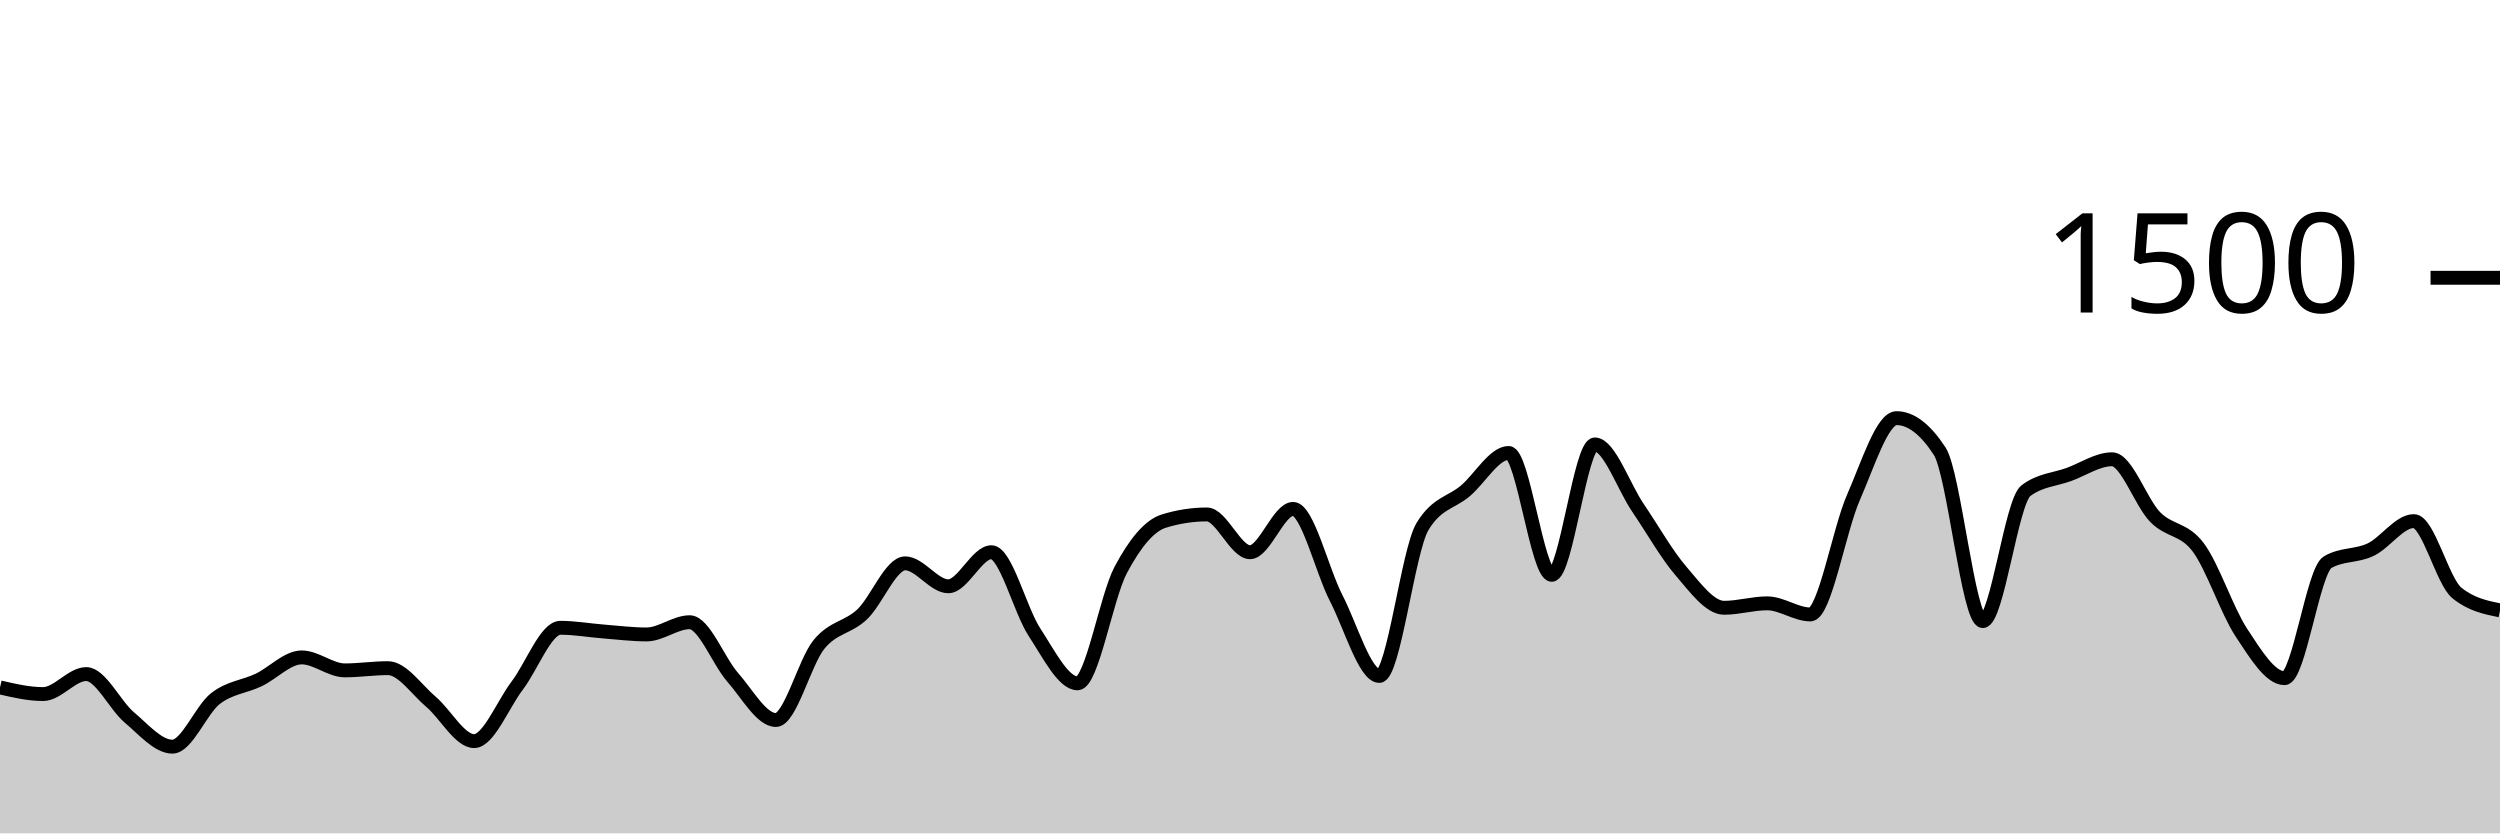
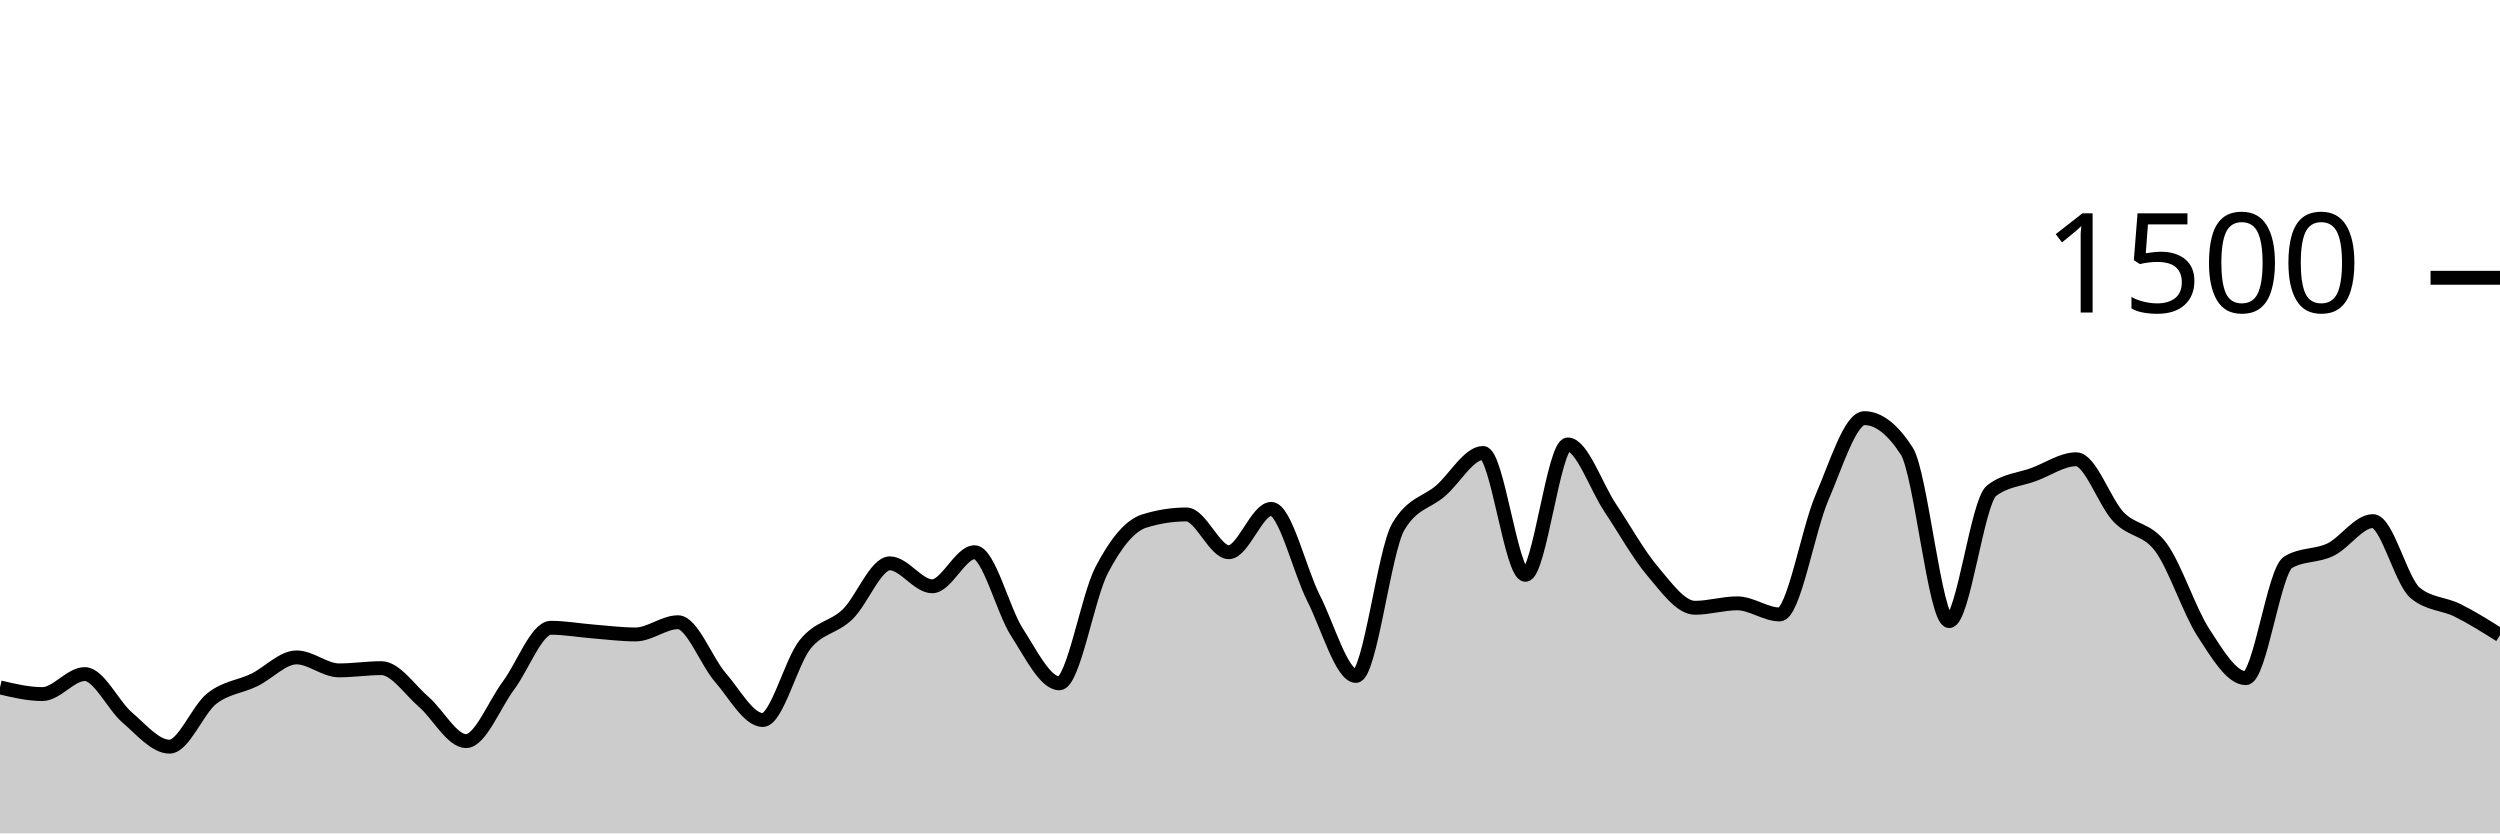
<svg xmlns="http://www.w3.org/2000/svg" viewBox="0 0 180 60">
  <g transform="translate(0,20)">
-     <path class="area" fill="rgba(0, 0, 0, 0.2)" d="M0,29.493C1.034,29.733,2.069,29.973,3.103,29.973C4.138,29.973,5.172,28.533,6.207,28.533C7.241,28.533,8.276,30.782,9.31,31.653C10.345,32.524,11.379,33.76,12.414,33.76C13.448,33.76,14.483,31.093,15.517,30.293C16.552,29.493,17.586,29.453,18.621,28.96C19.655,28.467,20.69,27.333,21.724,27.333C22.759,27.333,23.793,28.267,24.828,28.267C25.862,28.267,26.897,28.107,27.931,28.107C28.966,28.107,30,29.658,31.034,30.533C32.069,31.409,33.103,33.36,34.138,33.36C35.172,33.36,36.207,30.72,37.241,29.36C38.276,28,39.31,25.2,40.345,25.2C41.379,25.2,42.414,25.387,43.448,25.467C44.483,25.547,45.517,25.68,46.552,25.68C47.586,25.68,48.621,24.8,49.655,24.8C50.69,24.8,51.724,27.6,52.759,28.773C53.793,29.947,54.828,31.84,55.862,31.84C56.897,31.84,57.931,27.667,58.966,26.4C60,25.133,61.034,25.213,62.069,24.24C63.103,23.267,64.138,20.56,65.172,20.56C66.207,20.56,67.241,22.213,68.276,22.213C69.31,22.213,70.345,19.76,71.379,19.76C72.414,19.76,73.448,23.947,74.483,25.52C75.517,27.093,76.552,29.2,77.586,29.2C78.621,29.2,79.655,22.987,80.69,21.04C81.724,19.093,82.759,17.84,83.793,17.52C84.828,17.2,85.862,17.04,86.897,17.04C87.931,17.04,88.966,19.76,90,19.76C91.034,19.76,92.069,16.64,93.103,16.64C94.138,16.64,95.172,21.062,96.207,23.067C97.241,25.071,98.276,28.667,99.31,28.667C100.345,28.667,101.379,19.644,102.414,17.92C103.448,16.196,104.483,16.218,105.517,15.333C106.552,14.449,107.586,12.613,108.621,12.613C109.655,12.613,110.69,21.387,111.724,21.387C112.759,21.387,113.793,12,114.828,12C115.862,12,116.897,15.04,117.931,16.56C118.966,18.08,120,19.92,121.034,21.12C122.069,22.32,123.103,23.76,124.138,23.76C125.172,23.76,126.207,23.44,127.241,23.44C128.276,23.44,129.31,24.24,130.345,24.24C131.379,24.24,132.414,18.169,133.448,15.813C134.483,13.458,135.517,10.107,136.552,10.107C137.586,10.107,138.621,10.898,139.655,12.48C140.69,14.062,141.724,24.72,142.759,24.72C143.793,24.72,144.828,16.116,145.862,15.333C146.897,14.551,147.931,14.538,148.966,14.16C150,13.782,151.034,13.067,152.069,13.067C153.103,13.067,154.138,16.169,155.172,17.227C156.207,18.284,157.241,18.027,158.276,19.413C159.31,20.8,160.345,23.978,161.379,25.547C162.414,27.116,163.448,28.827,164.483,28.827C165.517,28.827,166.552,21.084,167.586,20.48C168.621,19.876,169.655,20.067,170.69,19.573C171.724,19.08,172.759,17.52,173.793,17.52C174.828,17.52,175.862,21.858,176.897,22.693C177.931,23.529,178.966,23.738,180,23.947L180,40C178.966,40,177.931,40,176.897,40C175.862,40,174.828,40,173.793,40C172.759,40,171.724,40,170.69,40C169.655,40,168.621,40,167.586,40C166.552,40,165.517,40,164.483,40C163.448,40,162.414,40,161.379,40C160.345,40,159.31,40,158.276,40C157.241,40,156.207,40,155.172,40C154.138,40,153.103,40,152.069,40C151.034,40,150,40,148.966,40C147.931,40,146.897,40,145.862,40C144.828,40,143.793,40,142.759,40C141.724,40,140.69,40,139.655,40C138.621,40,137.586,40,136.552,40C135.517,40,134.483,40,133.448,40C132.414,40,131.379,40,130.345,40C129.31,40,128.276,40,127.241,40C126.207,40,125.172,40,124.138,40C123.103,40,122.069,40,121.034,40C120,40,118.966,40,117.931,40C116.897,40,115.862,40,114.828,40C113.793,40,112.759,40,111.724,40C110.69,40,109.655,40,108.621,40C107.586,40,106.552,40,105.517,40C104.483,40,103.448,40,102.414,40C101.379,40,100.345,40,99.31,40C98.276,40,97.241,40,96.207,40C95.172,40,94.138,40,93.103,40C92.069,40,91.034,40,90,40C88.966,40,87.931,40,86.897,40C85.862,40,84.828,40,83.793,40C82.759,40,81.724,40,80.69,40C79.655,40,78.621,40,77.586,40C76.552,40,75.517,40,74.483,40C73.448,40,72.414,40,71.379,40C70.345,40,69.31,40,68.276,40C67.241,40,66.207,40,65.172,40C64.138,40,63.103,40,62.069,40C61.034,40,60,40,58.966,40C57.931,40,56.897,40,55.862,40C54.828,40,53.793,40,52.759,40C51.724,40,50.69,40,49.655,40C48.621,40,47.586,40,46.552,40C45.517,40,44.483,40,43.448,40C42.414,40,41.379,40,40.345,40C39.31,40,38.276,40,37.241,40C36.207,40,35.172,40,34.138,40C33.103,40,32.069,40,31.034,40C30,40,28.966,40,27.931,40C26.897,40,25.862,40,24.828,40C23.793,40,22.759,40,21.724,40C20.69,40,19.655,40,18.621,40C17.586,40,16.552,40,15.517,40C14.483,40,13.448,40,12.414,40C11.379,40,10.345,40,9.31,40C8.276,40,7.241,40,6.207,40C5.172,40,4.138,40,3.103,40C2.069,40,1.034,40,0,40Z" />
-     <path class="line" stroke="black" fill="none" d="M0,29.493C1.034,29.733,2.069,29.973,3.103,29.973C4.138,29.973,5.172,28.533,6.207,28.533C7.241,28.533,8.276,30.782,9.31,31.653C10.345,32.524,11.379,33.76,12.414,33.76C13.448,33.76,14.483,31.093,15.517,30.293C16.552,29.493,17.586,29.453,18.621,28.96C19.655,28.467,20.69,27.333,21.724,27.333C22.759,27.333,23.793,28.267,24.828,28.267C25.862,28.267,26.897,28.107,27.931,28.107C28.966,28.107,30,29.658,31.034,30.533C32.069,31.409,33.103,33.36,34.138,33.36C35.172,33.36,36.207,30.72,37.241,29.36C38.276,28,39.31,25.2,40.345,25.2C41.379,25.2,42.414,25.387,43.448,25.467C44.483,25.547,45.517,25.68,46.552,25.68C47.586,25.68,48.621,24.8,49.655,24.8C50.69,24.8,51.724,27.6,52.759,28.773C53.793,29.947,54.828,31.84,55.862,31.84C56.897,31.84,57.931,27.667,58.966,26.4C60,25.133,61.034,25.213,62.069,24.24C63.103,23.267,64.138,20.56,65.172,20.56C66.207,20.56,67.241,22.213,68.276,22.213C69.31,22.213,70.345,19.76,71.379,19.76C72.414,19.76,73.448,23.947,74.483,25.52C75.517,27.093,76.552,29.2,77.586,29.2C78.621,29.2,79.655,22.987,80.69,21.04C81.724,19.093,82.759,17.84,83.793,17.52C84.828,17.2,85.862,17.04,86.897,17.04C87.931,17.04,88.966,19.76,90,19.76C91.034,19.76,92.069,16.64,93.103,16.64C94.138,16.64,95.172,21.062,96.207,23.067C97.241,25.071,98.276,28.667,99.31,28.667C100.345,28.667,101.379,19.644,102.414,17.92C103.448,16.196,104.483,16.218,105.517,15.333C106.552,14.449,107.586,12.613,108.621,12.613C109.655,12.613,110.69,21.387,111.724,21.387C112.759,21.387,113.793,12,114.828,12C115.862,12,116.897,15.04,117.931,16.56C118.966,18.08,120,19.92,121.034,21.12C122.069,22.32,123.103,23.76,124.138,23.76C125.172,23.76,126.207,23.44,127.241,23.44C128.276,23.44,129.31,24.24,130.345,24.24C131.379,24.24,132.414,18.169,133.448,15.813C134.483,13.458,135.517,10.107,136.552,10.107C137.586,10.107,138.621,10.898,139.655,12.48C140.69,14.062,141.724,24.72,142.759,24.72C143.793,24.72,144.828,16.116,145.862,15.333C146.897,14.551,147.931,14.538,148.966,14.16C150,13.782,151.034,13.067,152.069,13.067C153.103,13.067,154.138,16.169,155.172,17.227C156.207,18.284,157.241,18.027,158.276,19.413C159.31,20.8,160.345,23.978,161.379,25.547C162.414,27.116,163.448,28.827,164.483,28.827C165.517,28.827,166.552,21.084,167.586,20.48C168.621,19.876,169.655,20.067,170.69,19.573C171.724,19.08,172.759,17.52,173.793,17.52C174.828,17.52,175.862,21.858,176.897,22.693C177.931,23.529,178.966,23.738,180,23.947" />
+     <path class="area" fill="rgba(0, 0, 0, 0.2)" d="M0,29.493C1.017,29.733,2.034,29.973,3.051,29.973C4.068,29.973,5.085,28.533,6.102,28.533C7.119,28.533,8.136,30.782,9.153,31.653C10.169,32.524,11.186,33.76,12.203,33.76C13.22,33.76,14.237,31.093,15.254,30.293C16.271,29.493,17.288,29.453,18.305,28.96C19.322,28.467,20.339,27.333,21.356,27.333C22.373,27.333,23.39,28.267,24.407,28.267C25.424,28.267,26.441,28.107,27.458,28.107C28.475,28.107,29.492,29.658,30.508,30.533C31.525,31.409,32.542,33.36,33.559,33.36C34.576,33.36,35.593,30.72,36.61,29.36C37.627,28,38.644,25.2,39.661,25.2C40.678,25.2,41.695,25.387,42.712,25.467C43.729,25.547,44.746,25.68,45.763,25.68C46.78,25.68,47.797,24.8,48.814,24.8C49.831,24.8,50.847,27.6,51.864,28.773C52.881,29.947,53.898,31.84,54.915,31.84C55.932,31.84,56.949,27.667,57.966,26.4C58.983,25.133,60,25.213,61.017,24.24C62.034,23.267,63.051,20.56,64.068,20.56C65.085,20.56,66.102,22.213,67.119,22.213C68.136,22.213,69.153,19.76,70.169,19.76C71.186,19.76,72.203,23.947,73.22,25.52C74.237,27.093,75.254,29.2,76.271,29.2C77.288,29.2,78.305,22.987,79.322,21.04C80.339,19.093,81.356,17.84,82.373,17.52C83.39,17.2,84.407,17.04,85.424,17.04C86.441,17.04,87.458,19.76,88.475,19.76C89.492,19.76,90.508,16.64,91.525,16.64C92.542,16.64,93.559,21.062,94.576,23.067C95.593,25.071,96.61,28.667,97.627,28.667C98.644,28.667,99.661,19.644,100.678,17.92C101.695,16.196,102.712,16.218,103.729,15.333C104.746,14.449,105.763,12.613,106.78,12.613C107.797,12.613,108.814,21.387,109.831,21.387C110.847,21.387,111.864,12,112.881,12C113.898,12,114.915,15.04,115.932,16.56C116.949,18.08,117.966,19.92,118.983,21.12C120,22.32,121.017,23.76,122.034,23.76C123.051,23.76,124.068,23.44,125.085,23.44C126.102,23.44,127.119,24.24,128.136,24.24C129.153,24.24,130.169,18.169,131.186,15.813C132.203,13.458,133.22,10.107,134.237,10.107C135.254,10.107,136.271,10.898,137.288,12.48C138.305,14.062,139.322,24.72,140.339,24.72C141.356,24.72,142.373,16.116,143.39,15.333C144.407,14.551,145.424,14.538,146.441,14.16C147.458,13.782,148.475,13.067,149.492,13.067C150.508,13.067,151.525,16.169,152.542,17.227C153.559,18.284,154.576,18.027,155.593,19.413C156.61,20.8,157.627,23.978,158.644,25.547C159.661,27.116,160.678,28.827,161.695,28.827C162.712,28.827,163.729,21.084,164.746,20.48C165.763,19.876,166.78,20.067,167.797,19.573C168.814,19.08,169.831,17.52,170.847,17.52C171.864,17.52,172.881,21.858,173.898,22.693C174.915,23.529,175.932,23.44,176.949,23.947C177.966,24.453,178.983,25.093,180,25.733L180,40C178.983,40,177.966,40,176.949,40C175.932,40,174.915,40,173.898,40C172.881,40,171.864,40,170.847,40C169.831,40,168.814,40,167.797,40C166.78,40,165.763,40,164.746,40C163.729,40,162.712,40,161.695,40C160.678,40,159.661,40,158.644,40C157.627,40,156.61,40,155.593,40C154.576,40,153.559,40,152.542,40C151.525,40,150.508,40,149.492,40C148.475,40,147.458,40,146.441,40C145.424,40,144.407,40,143.39,40C142.373,40,141.356,40,140.339,40C139.322,40,138.305,40,137.288,40C136.271,40,135.254,40,134.237,40C133.22,40,132.203,40,131.186,40C130.169,40,129.153,40,128.136,40C127.119,40,126.102,40,125.085,40C124.068,40,123.051,40,122.034,40C121.017,40,120,40,118.983,40C117.966,40,116.949,40,115.932,40C114.915,40,113.898,40,112.881,40C111.864,40,110.847,40,109.831,40C108.814,40,107.797,40,106.78,40C105.763,40,104.746,40,103.729,40C102.712,40,101.695,40,100.678,40C99.661,40,98.644,40,97.627,40C96.61,40,95.593,40,94.576,40C93.559,40,92.542,40,91.525,40C90.508,40,89.492,40,88.475,40C87.458,40,86.441,40,85.424,40C84.407,40,83.39,40,82.373,40C81.356,40,80.339,40,79.322,40C78.305,40,77.288,40,76.271,40C75.254,40,74.237,40,73.22,40C72.203,40,71.186,40,70.169,40C69.153,40,68.136,40,67.119,40C66.102,40,65.085,40,64.068,40C63.051,40,62.034,40,61.017,40C60,40,58.983,40,57.966,40C56.949,40,55.932,40,54.915,40C53.898,40,52.881,40,51.864,40C50.847,40,49.831,40,48.814,40C47.797,40,46.78,40,45.763,40C44.746,40,43.729,40,42.712,40C41.695,40,40.678,40,39.661,40C38.644,40,37.627,40,36.61,40C35.593,40,34.576,40,33.559,40C32.542,40,31.525,40,30.508,40C29.492,40,28.475,40,27.458,40C26.441,40,25.424,40,24.407,40C23.39,40,22.373,40,21.356,40C20.339,40,19.322,40,18.305,40C17.288,40,16.271,40,15.254,40C14.237,40,13.22,40,12.203,40C11.186,40,10.169,40,9.153,40C8.136,40,7.119,40,6.102,40C5.085,40,4.068,40,3.051,40C2.034,40,1.017,40,0,40Z" />
+     <path class="line" stroke="black" fill="none" d="M0,29.493C1.017,29.733,2.034,29.973,3.051,29.973C4.068,29.973,5.085,28.533,6.102,28.533C7.119,28.533,8.136,30.782,9.153,31.653C10.169,32.524,11.186,33.76,12.203,33.76C13.22,33.76,14.237,31.093,15.254,30.293C16.271,29.493,17.288,29.453,18.305,28.96C19.322,28.467,20.339,27.333,21.356,27.333C22.373,27.333,23.39,28.267,24.407,28.267C25.424,28.267,26.441,28.107,27.458,28.107C28.475,28.107,29.492,29.658,30.508,30.533C31.525,31.409,32.542,33.36,33.559,33.36C34.576,33.36,35.593,30.72,36.61,29.36C37.627,28,38.644,25.2,39.661,25.2C40.678,25.2,41.695,25.387,42.712,25.467C43.729,25.547,44.746,25.68,45.763,25.68C46.78,25.68,47.797,24.8,48.814,24.8C49.831,24.8,50.847,27.6,51.864,28.773C52.881,29.947,53.898,31.84,54.915,31.84C55.932,31.84,56.949,27.667,57.966,26.4C58.983,25.133,60,25.213,61.017,24.24C62.034,23.267,63.051,20.56,64.068,20.56C65.085,20.56,66.102,22.213,67.119,22.213C68.136,22.213,69.153,19.76,70.169,19.76C71.186,19.76,72.203,23.947,73.22,25.52C74.237,27.093,75.254,29.2,76.271,29.2C77.288,29.2,78.305,22.987,79.322,21.04C80.339,19.093,81.356,17.84,82.373,17.52C83.39,17.2,84.407,17.04,85.424,17.04C86.441,17.04,87.458,19.76,88.475,19.76C89.492,19.76,90.508,16.64,91.525,16.64C92.542,16.64,93.559,21.062,94.576,23.067C95.593,25.071,96.61,28.667,97.627,28.667C98.644,28.667,99.661,19.644,100.678,17.92C101.695,16.196,102.712,16.218,103.729,15.333C104.746,14.449,105.763,12.613,106.78,12.613C107.797,12.613,108.814,21.387,109.831,21.387C110.847,21.387,111.864,12,112.881,12C113.898,12,114.915,15.04,115.932,16.56C116.949,18.08,117.966,19.92,118.983,21.12C120,22.32,121.017,23.76,122.034,23.76C123.051,23.76,124.068,23.44,125.085,23.44C126.102,23.44,127.119,24.24,128.136,24.24C129.153,24.24,130.169,18.169,131.186,15.813C132.203,13.458,133.22,10.107,134.237,10.107C135.254,10.107,136.271,10.898,137.288,12.48C138.305,14.062,139.322,24.72,140.339,24.72C141.356,24.72,142.373,16.116,143.39,15.333C144.407,14.551,145.424,14.538,146.441,14.16C147.458,13.782,148.475,13.067,149.492,13.067C150.508,13.067,151.525,16.169,152.542,17.227C153.559,18.284,154.576,18.027,155.593,19.413C156.61,20.8,157.627,23.978,158.644,25.547C159.661,27.116,160.678,28.827,161.695,28.827C162.712,28.827,163.729,21.084,164.746,20.48C165.763,19.876,166.78,20.067,167.797,19.573C168.814,19.08,169.831,17.52,170.847,17.52C171.864,17.52,172.881,21.858,173.898,22.693C174.915,23.529,175.932,23.44,176.949,23.947C177.966,24.453,178.983,25.093,180,25.733" />
    <path class="axis-ceiling" stroke-width="1" stroke="black" fill="none" d="M175,0L180,0" />
    <text class="axis-ceiling-label" font-family="sans-serif" text-anchor="end" font-size="10px" x="170" y="2.5">1500</text>
  </g>
</svg>
